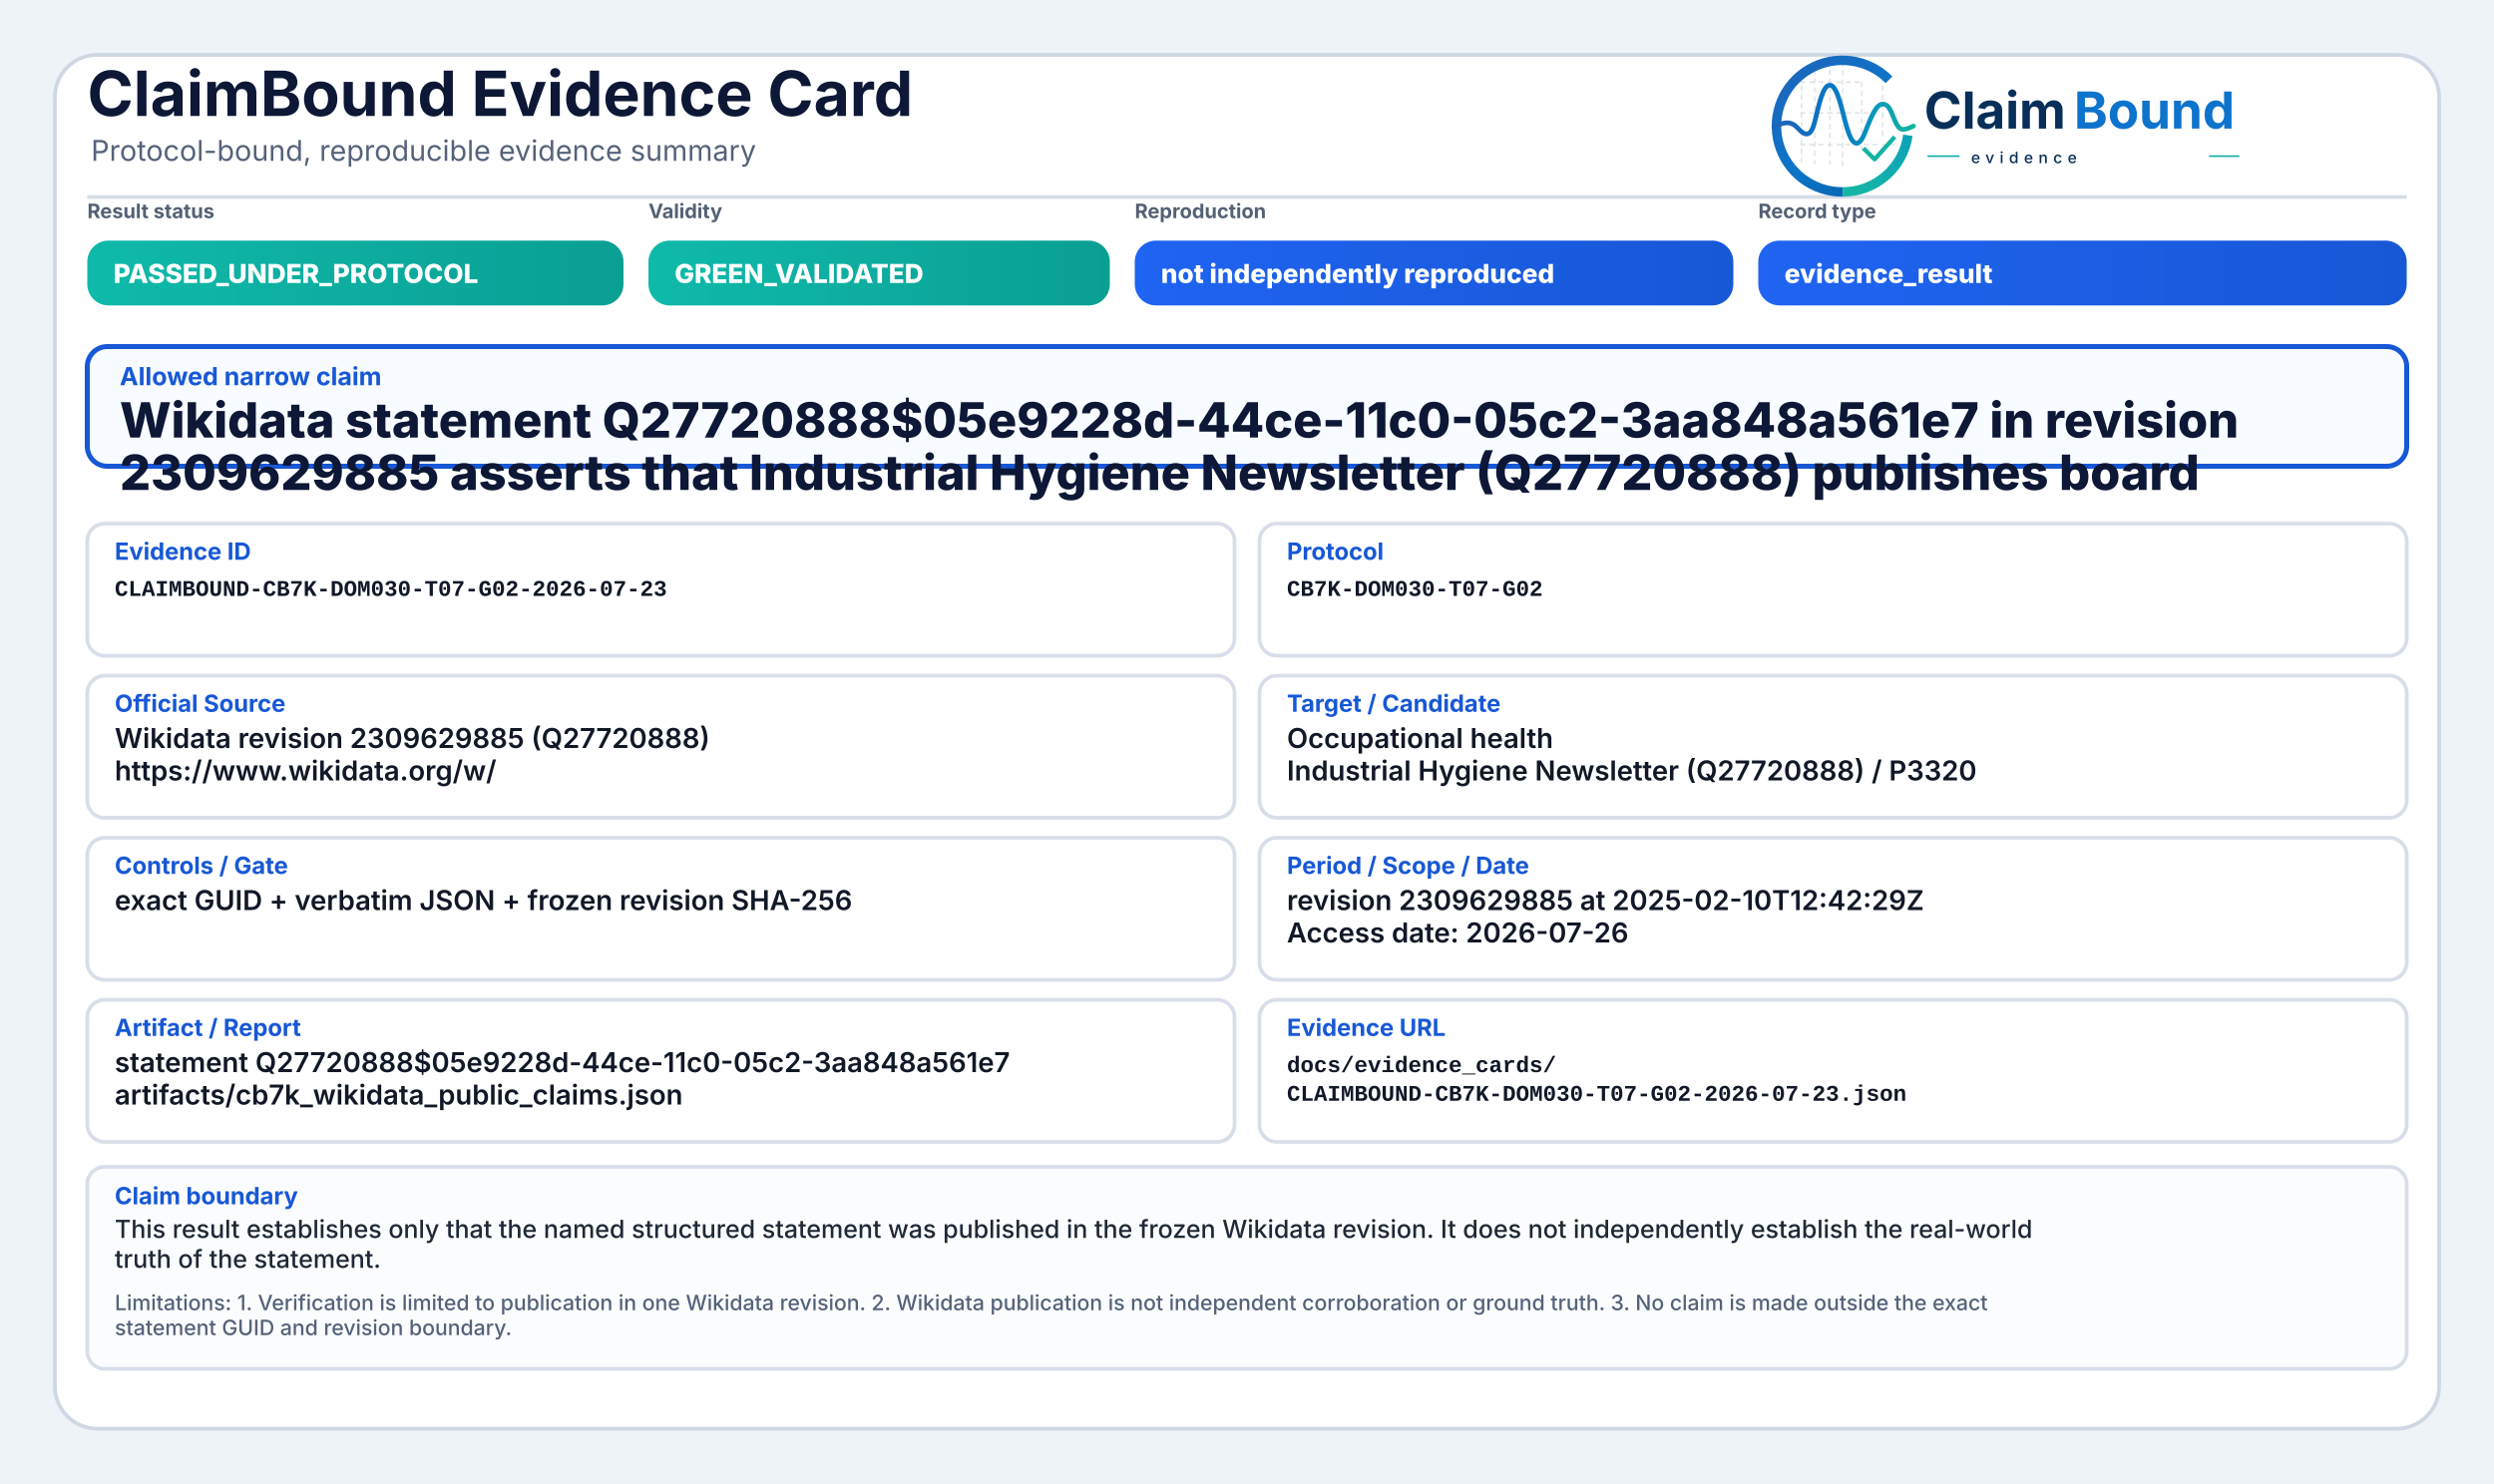
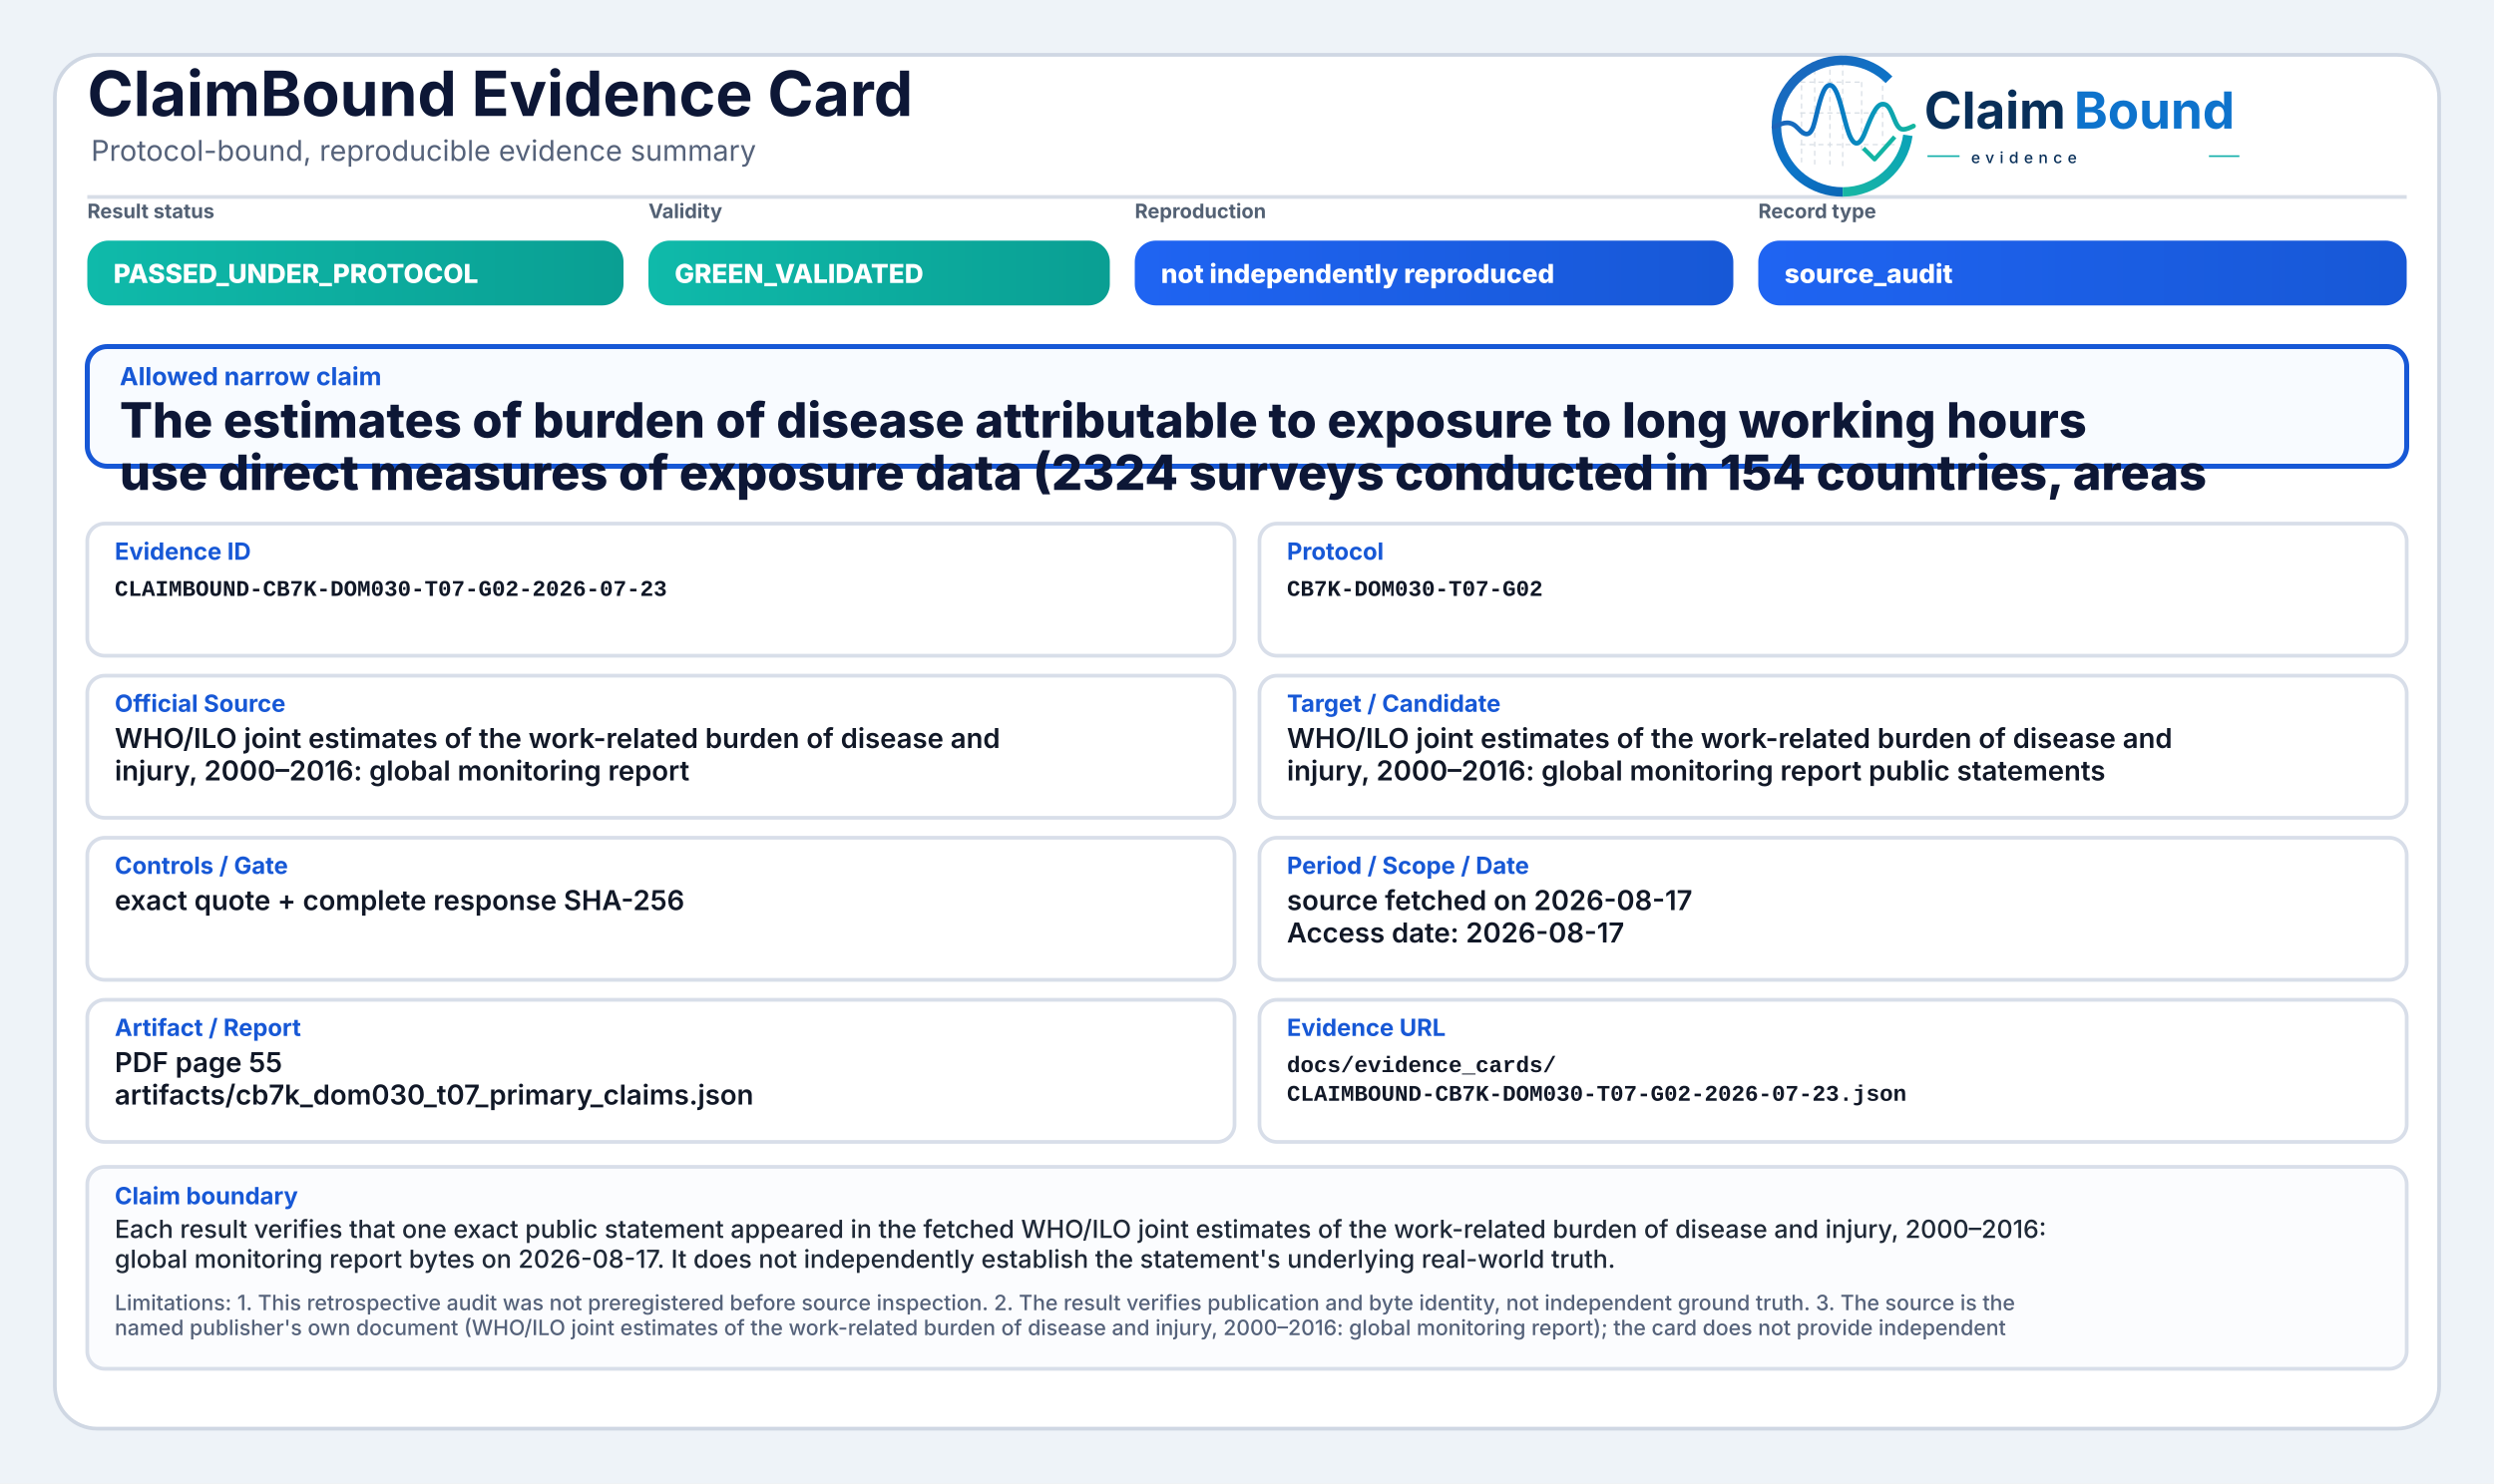
<svg xmlns="http://www.w3.org/2000/svg" width="2000" height="1190" viewBox="0 0 2000 1190" role="img" aria-label="ClaimBound Evidence Card">
  <defs>
    <linearGradient id="greenGrad" x1="0" y1="0" x2="1" y2="0">
      <stop offset="0%" stop-color="#0fbaaa" />
      <stop offset="100%" stop-color="#0a9f93" />
    </linearGradient>
    <linearGradient id="yellowGrad" x1="0" y1="0" x2="1" y2="0">
      <stop offset="0%" stop-color="#fbbf24" />
      <stop offset="100%" stop-color="#d97706" />
    </linearGradient>
    <linearGradient id="amberGrad" x1="0" y1="0" x2="1" y2="0">
      <stop offset="0%" stop-color="#f97316" />
      <stop offset="100%" stop-color="#c2410c" />
    </linearGradient>
    <linearGradient id="redGrad" x1="0" y1="0" x2="1" y2="0">
      <stop offset="0%" stop-color="#ef4444" />
      <stop offset="100%" stop-color="#b91c1c" />
    </linearGradient>
    <linearGradient id="grayGrad" x1="0" y1="0" x2="1" y2="0">
      <stop offset="0%" stop-color="#64748b" />
      <stop offset="100%" stop-color="#475569" />
    </linearGradient>
    <linearGradient id="blueGrad" x1="0" y1="0" x2="1" y2="0">
      <stop offset="0%" stop-color="#1f64f2" />
      <stop offset="100%" stop-color="#1758d6" />
    </linearGradient>
    <linearGradient id="logoRingBlue" x1="73" y1="453" x2="348" y2="793" gradientUnits="userSpaceOnUse">
      <stop offset="0" stop-color="#1E64BA" />
      <stop offset="0.55" stop-color="#0C75C8" />
      <stop offset="1" stop-color="#0A5FAB" />
    </linearGradient>
    <linearGradient id="logoRingTeal" x1="221" y1="792" x2="403" y2="594" gradientUnits="userSpaceOnUse">
      <stop offset="0" stop-color="#18B7A3" />
      <stop offset="1" stop-color="#089EBC" />
    </linearGradient>
    <linearGradient id="logoSignalGradient" x1="61" y1="628" x2="404" y2="628" gradientUnits="userSpaceOnUse">
      <stop offset="0" stop-color="#1E64BA" />
      <stop offset="0.43" stop-color="#0877C4" />
      <stop offset="0.72" stop-color="#0A97BB" />
      <stop offset="1" stop-color="#14B69E" />
    </linearGradient>
  </defs>
  <rect x="0" y="0" width="2000" height="1190" fill="#eef3f8" />
  <rect x="44" y="44" width="1912" height="1102" rx="34" fill="#ffffff" stroke="#cfd7e3" stroke-width="3" />
  <path d="M70 158 H1930" stroke="#d7dde7" stroke-width="3" />
  <text x="70" y="93" font-family="Inter, Segoe UI, Arial, sans-serif" font-size="50" font-weight="750" fill="#0d1736">ClaimBound Evidence Card</text>
  <text x="73" y="129" font-family="Inter, Segoe UI, Arial, sans-serif" font-size="23" font-weight="400" fill="#55627a">Protocol-bound, reproducible evidence summary</text>
  <g aria-label="ClaimBound evidence logo" transform="translate(1415,52) scale(0.33) translate(-40,-478)">
    <g stroke-linecap="butt" stroke-linejoin="round">
      <g stroke="#CBD3DC" stroke-width="3.2" stroke-linecap="round" stroke-dasharray="10 12" opacity="0.72">
        <path d="M130 507V714" />
        <path d="M162 490V719" />
        <path d="M199 491V719" />
        <path d="M230 471V726" />
        <path d="M276 521V690" />
        <path d="M327 508V650" />
        <path d="M128 520H277" />
        <path d="M128 595H327" />
        <path d="M128 672H355" />
      </g>
      <path d="M342.6 514.3A160 160 0 1 0 230 787" fill="none" stroke="url(#logoRingBlue)" stroke-width="23" />
      <path d="M230 787A160 160 0 0 0 388.4 649.3" fill="none" stroke="url(#logoRingTeal)" stroke-width="23" />
      <path d="M63 629.5C87 616.4 104.3 613.6 121.2 632.2C140.7 653.8 153.4 651.6 162.1 616.2C173.8 568.5 182.5 527.5 198.9 527.5C217.5 527.5 228.4 590.6 240.3 630.8C253.4 675.4 268.6 682.8 284.6 641.5C303.5 592.9 315.2 567.6 333.7 574.7C352.6 582 355.7 635.1 376.6 634.9C386.2 634.8 394 630.4 402 626.8" fill="none" stroke="url(#logoSignalGradient)" stroke-width="11.5" stroke-linecap="round" />
      <path d="M284 684.5L307.5 707.7L353 657" fill="none" stroke="#12B4A4" stroke-width="10.5" stroke-linecap="square" />
    </g>
    <text x="428" y="633" font-family="Inter, Segoe UI, Arial, sans-serif" font-size="124" font-weight="750" fill="#082F59" text-rendering="geometricPrecision">Claim</text>
    <text x="792" y="633" font-family="Inter, Segoe UI, Arial, sans-serif" font-size="124" font-weight="750" fill="#0E73CC" text-rendering="geometricPrecision">Bound</text>
    <line x1="436" y1="700" x2="514" y2="700" stroke="#11AFA9" stroke-width="4" />
    <text x="542" y="717" font-family="Inter, Segoe UI, Arial, sans-serif" font-size="38" font-weight="500" letter-spacing="13" fill="#082F59">evidence</text>
    <line x1="1120" y1="700" x2="1194" y2="700" stroke="#11AFA9" stroke-width="4" />
  </g>
  <text x="70" y="175" font-family="Inter, Segoe UI, Arial, sans-serif" font-size="16" font-weight="650" fill="#536174">Result status</text>
  <rect x="70" y="193" width="430" height="52" rx="17" fill="url(#greenGrad)" />
  <text x="91" y="227" font-family="Inter, Segoe UI, Arial, sans-serif" font-size="21" font-weight="800" fill="#ffffff">PASSED_UNDER_PROTOCOL</text>
  <text x="520" y="175" font-family="Inter, Segoe UI, Arial, sans-serif" font-size="16" font-weight="650" fill="#536174">Validity</text>
  <rect x="520" y="193" width="370" height="52" rx="17" fill="url(#greenGrad)" />
  <text x="541" y="227" font-family="Inter, Segoe UI, Arial, sans-serif" font-size="21" font-weight="800" fill="#ffffff">GREEN_VALIDATED</text>
  <text x="910" y="175" font-family="Inter, Segoe UI, Arial, sans-serif" font-size="16" font-weight="650" fill="#536174">Reproduction</text>
  <rect x="910" y="193" width="480" height="52" rx="17" fill="url(#blueGrad)" />
  <text x="931" y="227" font-family="Inter, Segoe UI, Arial, sans-serif" font-size="21" font-weight="800" fill="#ffffff">not independently reproduced</text>
  <text x="1410" y="175" font-family="Inter, Segoe UI, Arial, sans-serif" font-size="16" font-weight="650" fill="#536174">Record type</text>
  <rect x="1410" y="193" width="520" height="52" rx="17" fill="url(#blueGrad)" />
-   <text x="1431" y="227" font-family="Inter, Segoe UI, Arial, sans-serif" font-size="21" font-weight="800" fill="#ffffff">evidence_result</text>
+   <text x="1431" y="227" font-family="Inter, Segoe UI, Arial, sans-serif" font-size="21" font-weight="800" fill="#ffffff">source_audit</text>
  <rect x="70" y="278" width="1860" height="96" rx="16" fill="#f8fbff" stroke="#1758d6" stroke-width="4" />
  <text x="96" y="309" font-family="Inter, Segoe UI, Arial, sans-serif" font-size="20" font-weight="750" fill="#1758d6">Allowed narrow claim</text>
-   <text x="96" y="351" font-family="Inter, Segoe UI, Arial, sans-serif" font-size="39" font-weight="800" fill="#0d1736">Wikidata statement Q27720888$05e9228d-44ce-11c0-05c2-3aa848a561e7 in revision</text>
-   <text x="96" y="393" font-family="Inter, Segoe UI, Arial, sans-serif" font-size="39" font-weight="800" fill="#0d1736">2309629885 asserts that Industrial Hygiene Newsletter (Q27720888) publishes board</text>
+   <text x="96" y="351" font-family="Inter, Segoe UI, Arial, sans-serif" font-size="39" font-weight="800" fill="#0d1736">The estimates of burden of disease attributable to exposure to long working hours</text>
+   <text x="96" y="393" font-family="Inter, Segoe UI, Arial, sans-serif" font-size="39" font-weight="800" fill="#0d1736">use direct measures of exposure data (2324 surveys conducted in 154 countries, areas</text>
  <rect x="70" y="420" width="920" height="106" rx="14" fill="#ffffff" stroke="#d8dee9" stroke-width="3" />
  <text x="92" y="449" font-family="Inter, Segoe UI, Arial, sans-serif" font-size="19" font-weight="750" fill="#1758d6">Evidence ID</text>
  <text x="92" y="478" font-family="SFMono-Regular, Consolas, Liberation Mono, monospace" font-size="18" font-weight="600" fill="#111827">CLAIMBOUND-CB7K-DOM030-T07-G02-2026-07-23</text>
  <rect x="1010" y="420" width="920" height="106" rx="14" fill="#ffffff" stroke="#d8dee9" stroke-width="3" />
  <text x="1032" y="449" font-family="Inter, Segoe UI, Arial, sans-serif" font-size="19" font-weight="750" fill="#1758d6">Protocol</text>
  <text x="1032" y="478" font-family="SFMono-Regular, Consolas, Liberation Mono, monospace" font-size="18" font-weight="600" fill="#111827">CB7K-DOM030-T07-G02</text>
  <rect x="70" y="542" width="920" height="114" rx="14" fill="#ffffff" stroke="#d8dee9" stroke-width="3" />
  <text x="92" y="571" font-family="Inter, Segoe UI, Arial, sans-serif" font-size="19" font-weight="750" fill="#1758d6">Official Source</text>
-   <text x="92" y="600" font-family="Inter, Segoe UI, Arial, sans-serif" font-size="22" font-weight="600" fill="#111827">Wikidata revision 2309629885 (Q27720888)</text>
-   <text x="92" y="626" font-family="Inter, Segoe UI, Arial, sans-serif" font-size="22" font-weight="600" fill="#111827">https://www.wikidata.org/w/</text>
+   <text x="92" y="600" font-family="Inter, Segoe UI, Arial, sans-serif" font-size="22" font-weight="600" fill="#111827">WHO/ILO joint estimates of the work-related burden of disease and</text>
+   <text x="92" y="626" font-family="Inter, Segoe UI, Arial, sans-serif" font-size="22" font-weight="600" fill="#111827">injury, 2000–2016: global monitoring report</text>
  <rect x="1010" y="542" width="920" height="114" rx="14" fill="#ffffff" stroke="#d8dee9" stroke-width="3" />
  <text x="1032" y="571" font-family="Inter, Segoe UI, Arial, sans-serif" font-size="19" font-weight="750" fill="#1758d6">Target / Candidate</text>
-   <text x="1032" y="600" font-family="Inter, Segoe UI, Arial, sans-serif" font-size="22" font-weight="600" fill="#111827">Occupational health</text>
-   <text x="1032" y="626" font-family="Inter, Segoe UI, Arial, sans-serif" font-size="22" font-weight="600" fill="#111827">Industrial Hygiene Newsletter (Q27720888) / P3320</text>
+   <text x="1032" y="600" font-family="Inter, Segoe UI, Arial, sans-serif" font-size="22" font-weight="600" fill="#111827">WHO/ILO joint estimates of the work-related burden of disease and</text>
+   <text x="1032" y="626" font-family="Inter, Segoe UI, Arial, sans-serif" font-size="22" font-weight="600" fill="#111827">injury, 2000–2016: global monitoring report public statements</text>
  <rect x="70" y="672" width="920" height="114" rx="14" fill="#ffffff" stroke="#d8dee9" stroke-width="3" />
  <text x="92" y="701" font-family="Inter, Segoe UI, Arial, sans-serif" font-size="19" font-weight="750" fill="#1758d6">Controls / Gate</text>
-   <text x="92" y="730" font-family="Inter, Segoe UI, Arial, sans-serif" font-size="22" font-weight="600" fill="#111827">exact GUID + verbatim JSON + frozen revision SHA-256</text>
+   <text x="92" y="730" font-family="Inter, Segoe UI, Arial, sans-serif" font-size="22" font-weight="600" fill="#111827">exact quote + complete response SHA-256</text>
  <rect x="1010" y="672" width="920" height="114" rx="14" fill="#ffffff" stroke="#d8dee9" stroke-width="3" />
  <text x="1032" y="701" font-family="Inter, Segoe UI, Arial, sans-serif" font-size="19" font-weight="750" fill="#1758d6">Period / Scope / Date</text>
-   <text x="1032" y="730" font-family="Inter, Segoe UI, Arial, sans-serif" font-size="22" font-weight="600" fill="#111827">revision 2309629885 at 2025-02-10T12:42:29Z</text>
-   <text x="1032" y="756" font-family="Inter, Segoe UI, Arial, sans-serif" font-size="22" font-weight="600" fill="#111827">Access date: 2026-07-26</text>
+   <text x="1032" y="730" font-family="Inter, Segoe UI, Arial, sans-serif" font-size="22" font-weight="600" fill="#111827">source fetched on 2026-08-17</text>
+   <text x="1032" y="756" font-family="Inter, Segoe UI, Arial, sans-serif" font-size="22" font-weight="600" fill="#111827">Access date: 2026-08-17</text>
  <rect x="70" y="802" width="920" height="114" rx="14" fill="#ffffff" stroke="#d8dee9" stroke-width="3" />
  <text x="92" y="831" font-family="Inter, Segoe UI, Arial, sans-serif" font-size="19" font-weight="750" fill="#1758d6">Artifact / Report</text>
-   <text x="92" y="860" font-family="Inter, Segoe UI, Arial, sans-serif" font-size="22" font-weight="600" fill="#111827">statement Q27720888$05e9228d-44ce-11c0-05c2-3aa848a561e7</text>
-   <text x="92" y="886" font-family="Inter, Segoe UI, Arial, sans-serif" font-size="22" font-weight="600" fill="#111827">artifacts/cb7k_wikidata_public_claims.json</text>
+   <text x="92" y="860" font-family="Inter, Segoe UI, Arial, sans-serif" font-size="22" font-weight="600" fill="#111827">PDF page 55</text>
+   <text x="92" y="886" font-family="Inter, Segoe UI, Arial, sans-serif" font-size="22" font-weight="600" fill="#111827">artifacts/cb7k_dom030_t07_primary_claims.json</text>
  <rect x="1010" y="802" width="920" height="114" rx="14" fill="#ffffff" stroke="#d8dee9" stroke-width="3" />
  <text x="1032" y="831" font-family="Inter, Segoe UI, Arial, sans-serif" font-size="19" font-weight="750" fill="#1758d6">Evidence URL</text>
  <text x="1032" y="860" font-family="SFMono-Regular, Consolas, Liberation Mono, monospace" font-size="18" font-weight="600" fill="#111827">docs/evidence_cards/</text>
  <text x="1032" y="883" font-family="SFMono-Regular, Consolas, Liberation Mono, monospace" font-size="18" font-weight="600" fill="#111827">CLAIMBOUND-CB7K-DOM030-T07-G02-2026-07-23.json</text>
  <rect x="70" y="936" width="1860" height="162" rx="14" fill="#fbfcfe" stroke="#d8dee9" stroke-width="3" />
  <text x="92" y="966" font-family="Inter, Segoe UI, Arial, sans-serif" font-size="19" font-weight="750" fill="#1758d6">Claim boundary</text>
-   <text x="92" y="993" font-family="Inter, Segoe UI, Arial, sans-serif" font-size="20" font-weight="500" fill="#1f2937">This result establishes only that the named structured statement was published in the frozen Wikidata revision. It does not independently establish the real-world</text>
-   <text x="92" y="1017" font-family="Inter, Segoe UI, Arial, sans-serif" font-size="20" font-weight="500" fill="#1f2937">truth of the statement.</text>
-   <text x="92" y="1051" font-family="Inter, Segoe UI, Arial, sans-serif" font-size="17" font-weight="500" fill="#55627a">Limitations: 1. Verification is limited to publication in one Wikidata revision. 2. Wikidata publication is not independent corroboration or ground truth. 3. No claim is made outside the exact</text>
-   <text x="92" y="1071" font-family="Inter, Segoe UI, Arial, sans-serif" font-size="17" font-weight="500" fill="#55627a">statement GUID and revision boundary.</text>
+   <text x="92" y="993" font-family="Inter, Segoe UI, Arial, sans-serif" font-size="20" font-weight="500" fill="#1f2937">Each result verifies that one exact public statement appeared in the fetched WHO/ILO joint estimates of the work-related burden of disease and injury, 2000–2016:</text>
+   <text x="92" y="1017" font-family="Inter, Segoe UI, Arial, sans-serif" font-size="20" font-weight="500" fill="#1f2937">global monitoring report bytes on 2026-08-17. It does not independently establish the statement's underlying real-world truth.</text>
+   <text x="92" y="1051" font-family="Inter, Segoe UI, Arial, sans-serif" font-size="17" font-weight="500" fill="#55627a">Limitations: 1. This retrospective audit was not preregistered before source inspection. 2. The result verifies publication and byte identity, not independent ground truth. 3. The source is the</text>
+   <text x="92" y="1071" font-family="Inter, Segoe UI, Arial, sans-serif" font-size="17" font-weight="500" fill="#55627a">named publisher's own document (WHO/ILO joint estimates of the work-related burden of disease and injury, 2000–2016: global monitoring report); the card does not provide independent</text>
</svg>
